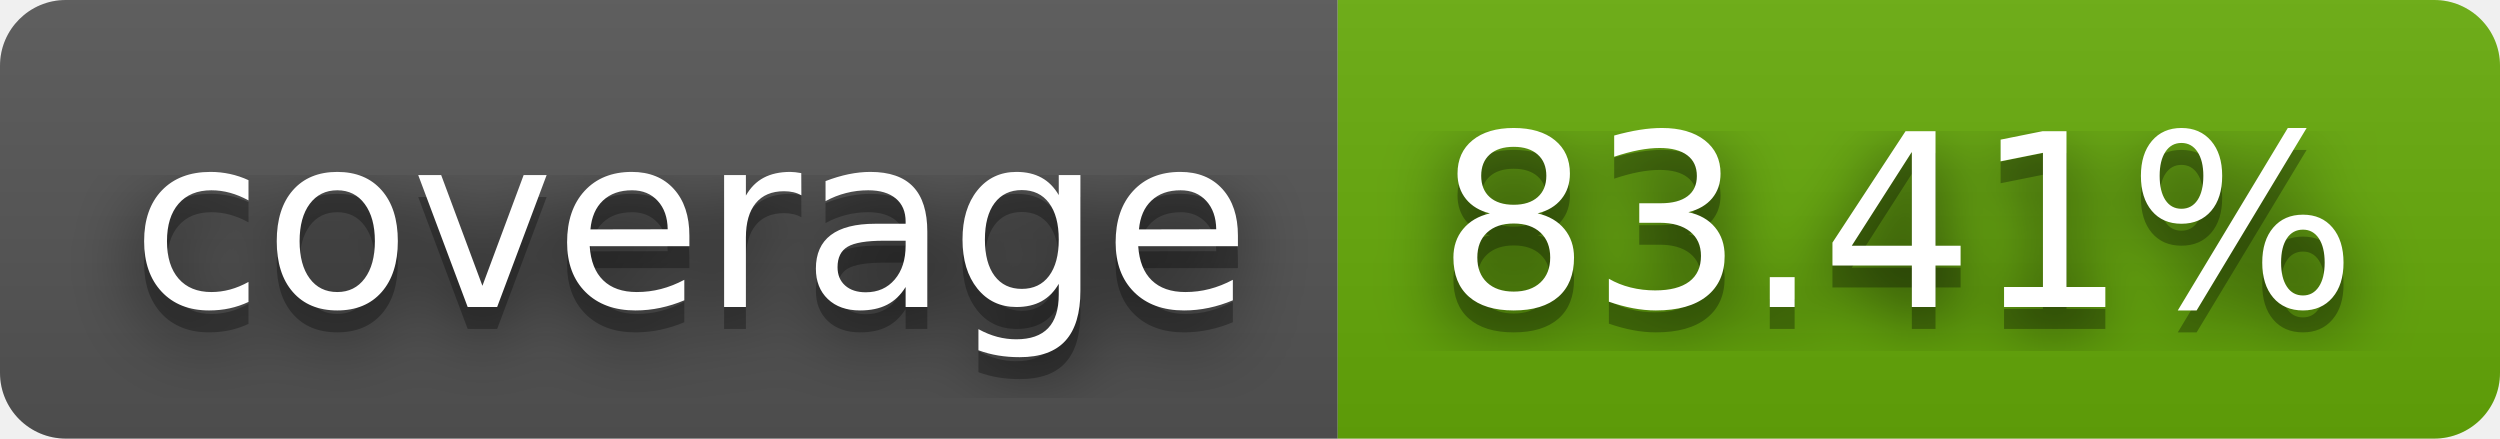
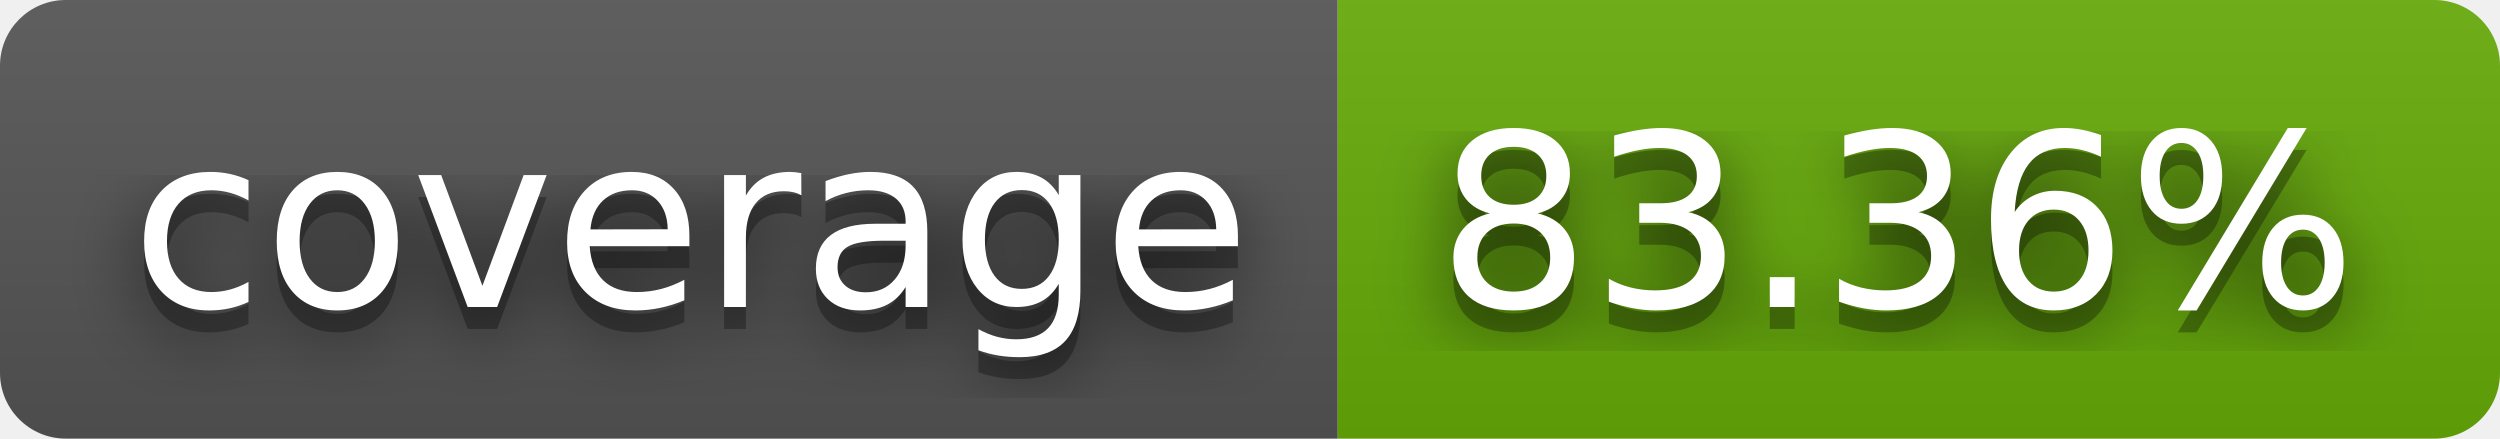
- <svg xmlns="http://www.w3.org/2000/svg" width="114" height="20" role="img" aria-label="coverage: 83.41%">
+ <svg xmlns="http://www.w3.org/2000/svg" width="114" height="20" role="img" aria-label="coverage: 83.36%">
  <filter id="blur">
    <feGaussianBlur stdDeviation="16" />
  </filter>
  <linearGradient id="s" x2="0" y2="100%">
    <stop offset="0" stop-color="#bbb" stop-opacity=".1" />
    <stop offset="1" stop-opacity=".1" />
  </linearGradient>
  <clipPath id="r">
    <rect width="114" height="20" rx="3" />
  </clipPath>
  <g clip-path="url(#r)">
    <rect width="61" height="20" fill="#555" />
    <rect x="61" width="53" height="20" fill="#67ac09" />
    <rect width="114" height="20" fill="url(#s)" />
  </g>
  <g fill="#fff" text-anchor="middle" font-family="Verdana,Geneva,DejaVu Sans,sans-serif" text-rendering="geometricPrecision" font-size="110">
    <g transform="scale(.1)">
      <g aria-hidden="true" fill="#010101">
        <text x="315" y="150" fill-opacity=".8" filter="url(#blur)" textLength="510">coverage</text>
        <text x="315" y="150" fill-opacity=".3" textLength="510">coverage</text>
      </g>
      <text x="315" y="140" textLength="510">coverage</text>
    </g>
    <g transform="scale(.1)">
      <g aria-hidden="true" fill="#010101">
-         <text x="865" y="150" fill-opacity=".8" filter="url(#blur)" textLength="430">83.41%</text>
-         <text x="865" y="150" fill-opacity=".3" textLength="430">83.41%</text>
+         <text x="865" y="150" fill-opacity=".8" filter="url(#blur)" textLength="430">83.36%</text>
+         <text x="865" y="150" fill-opacity=".3" textLength="430">83.36%</text>
      </g>
-       <text x="865" y="140" textLength="430">83.41%</text>
+       <text x="865" y="140" textLength="430">83.36%</text>
    </g>
  </g>
</svg>
